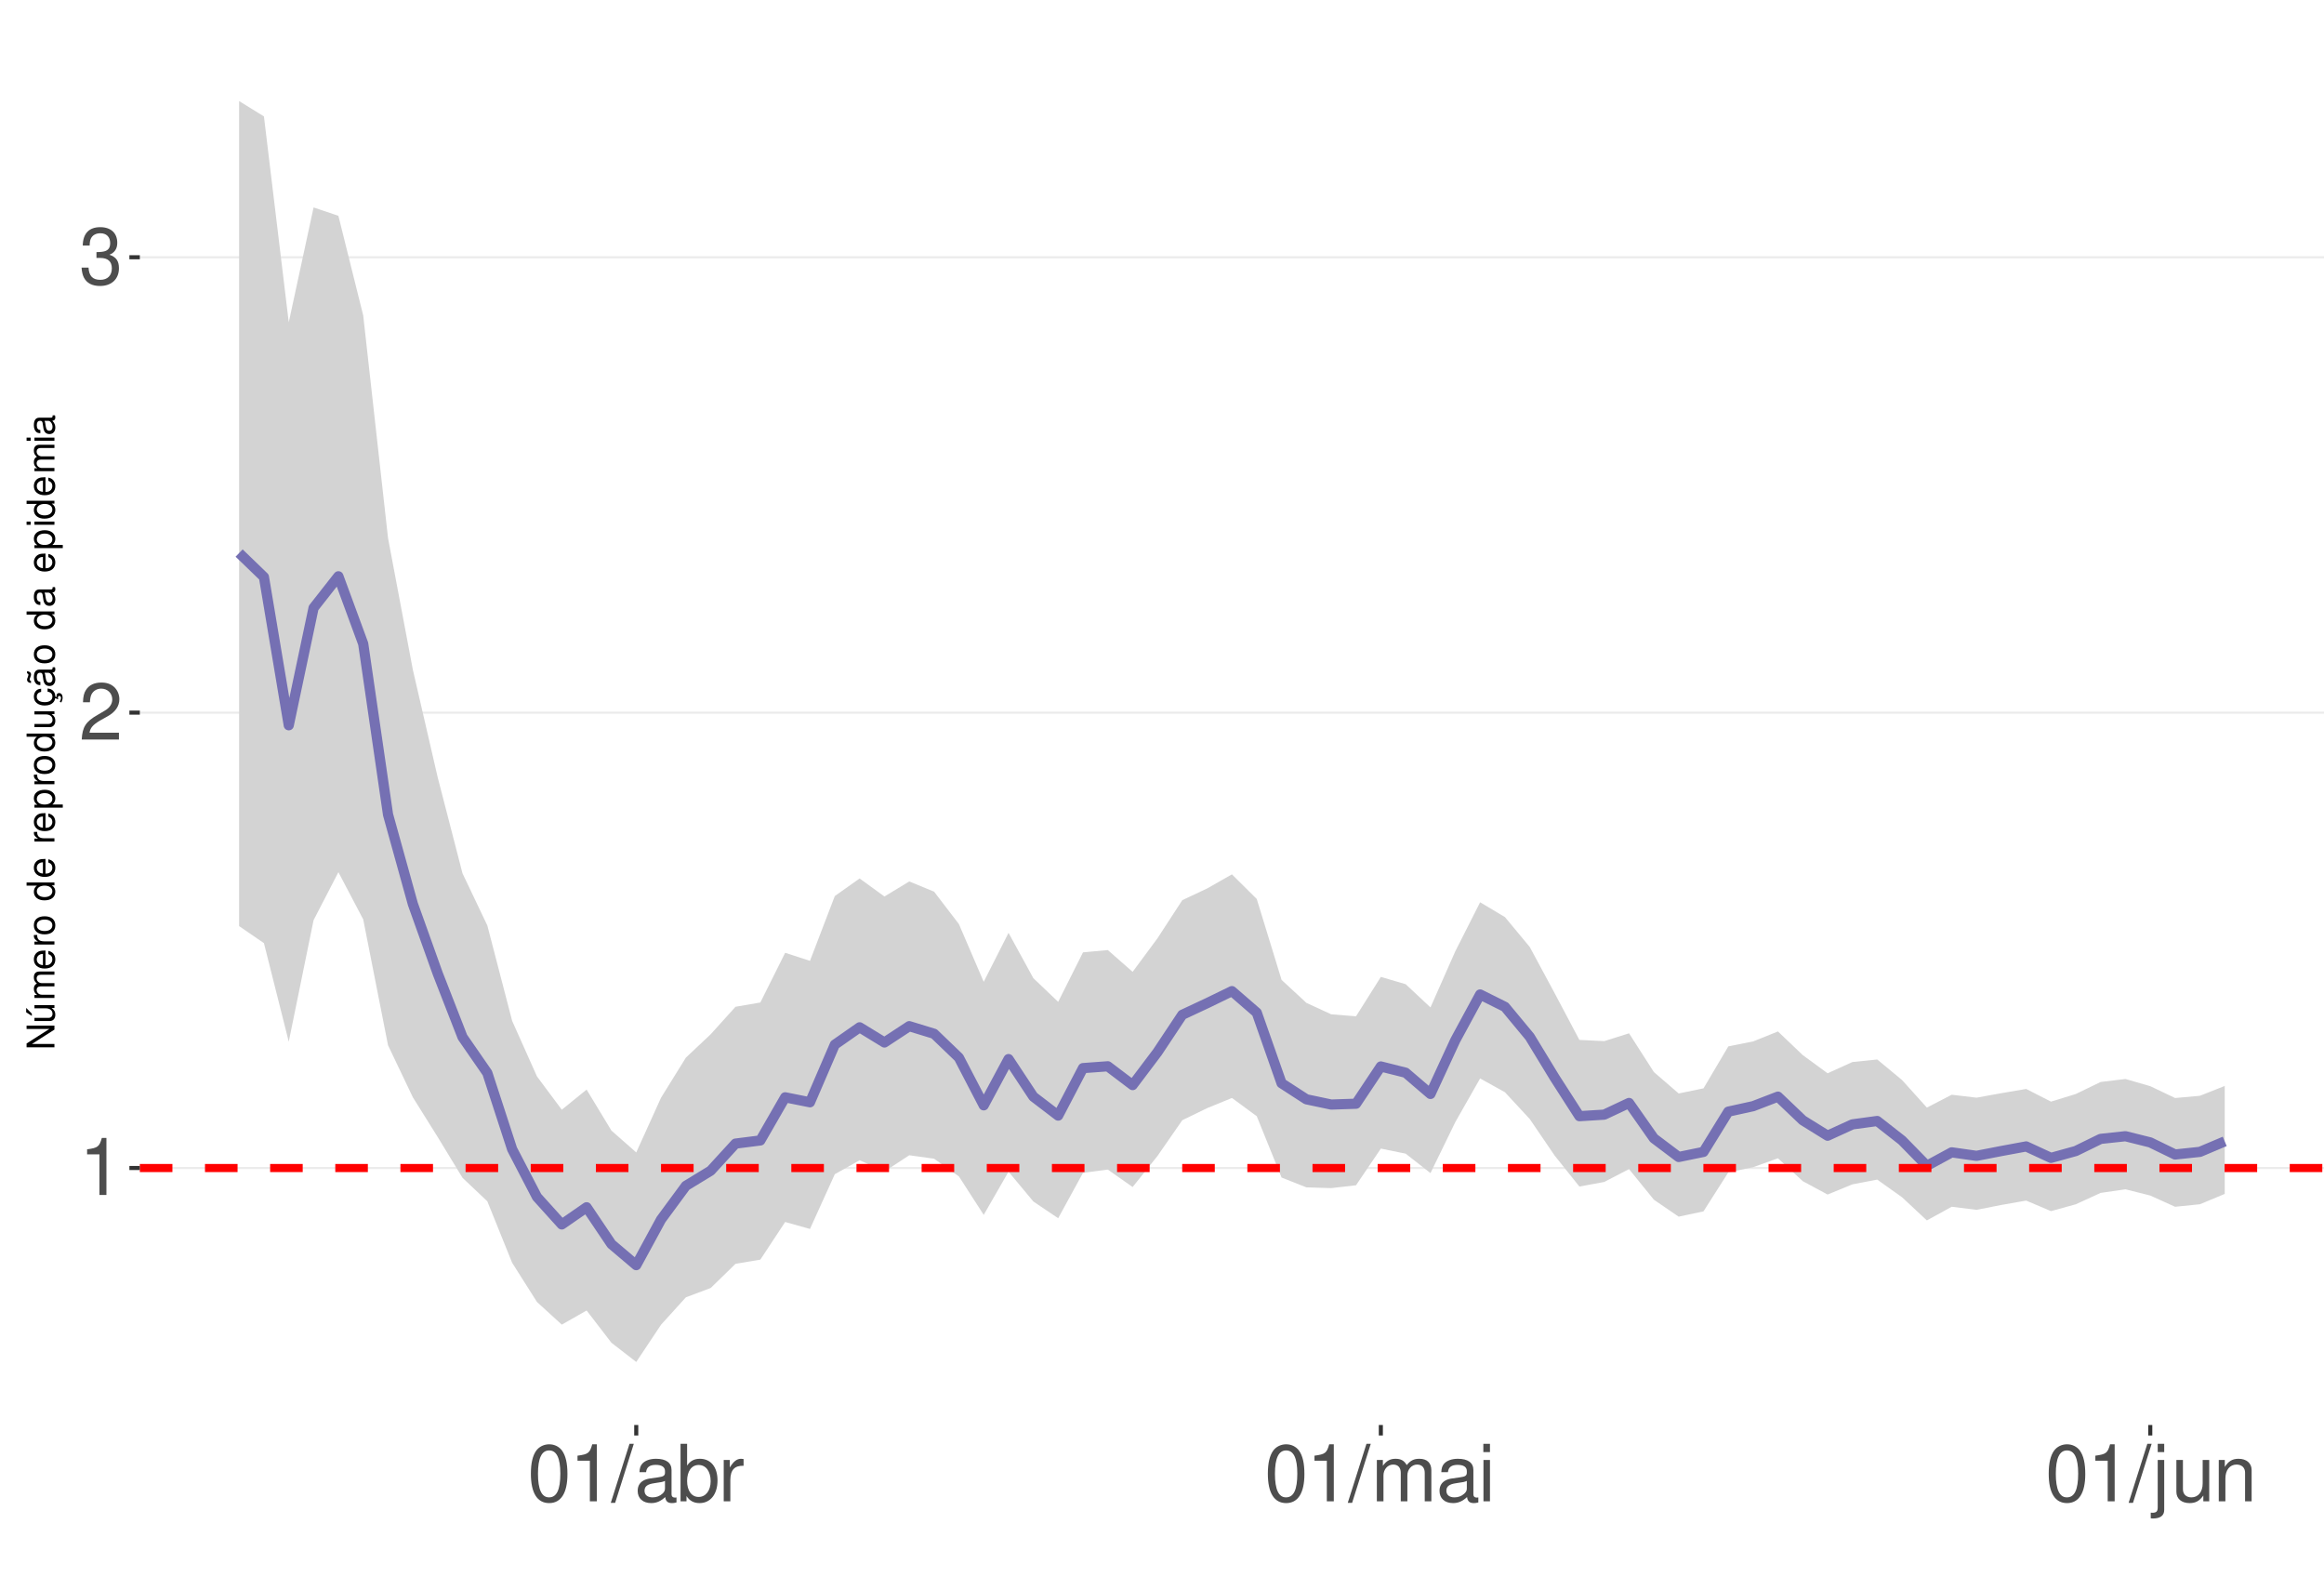
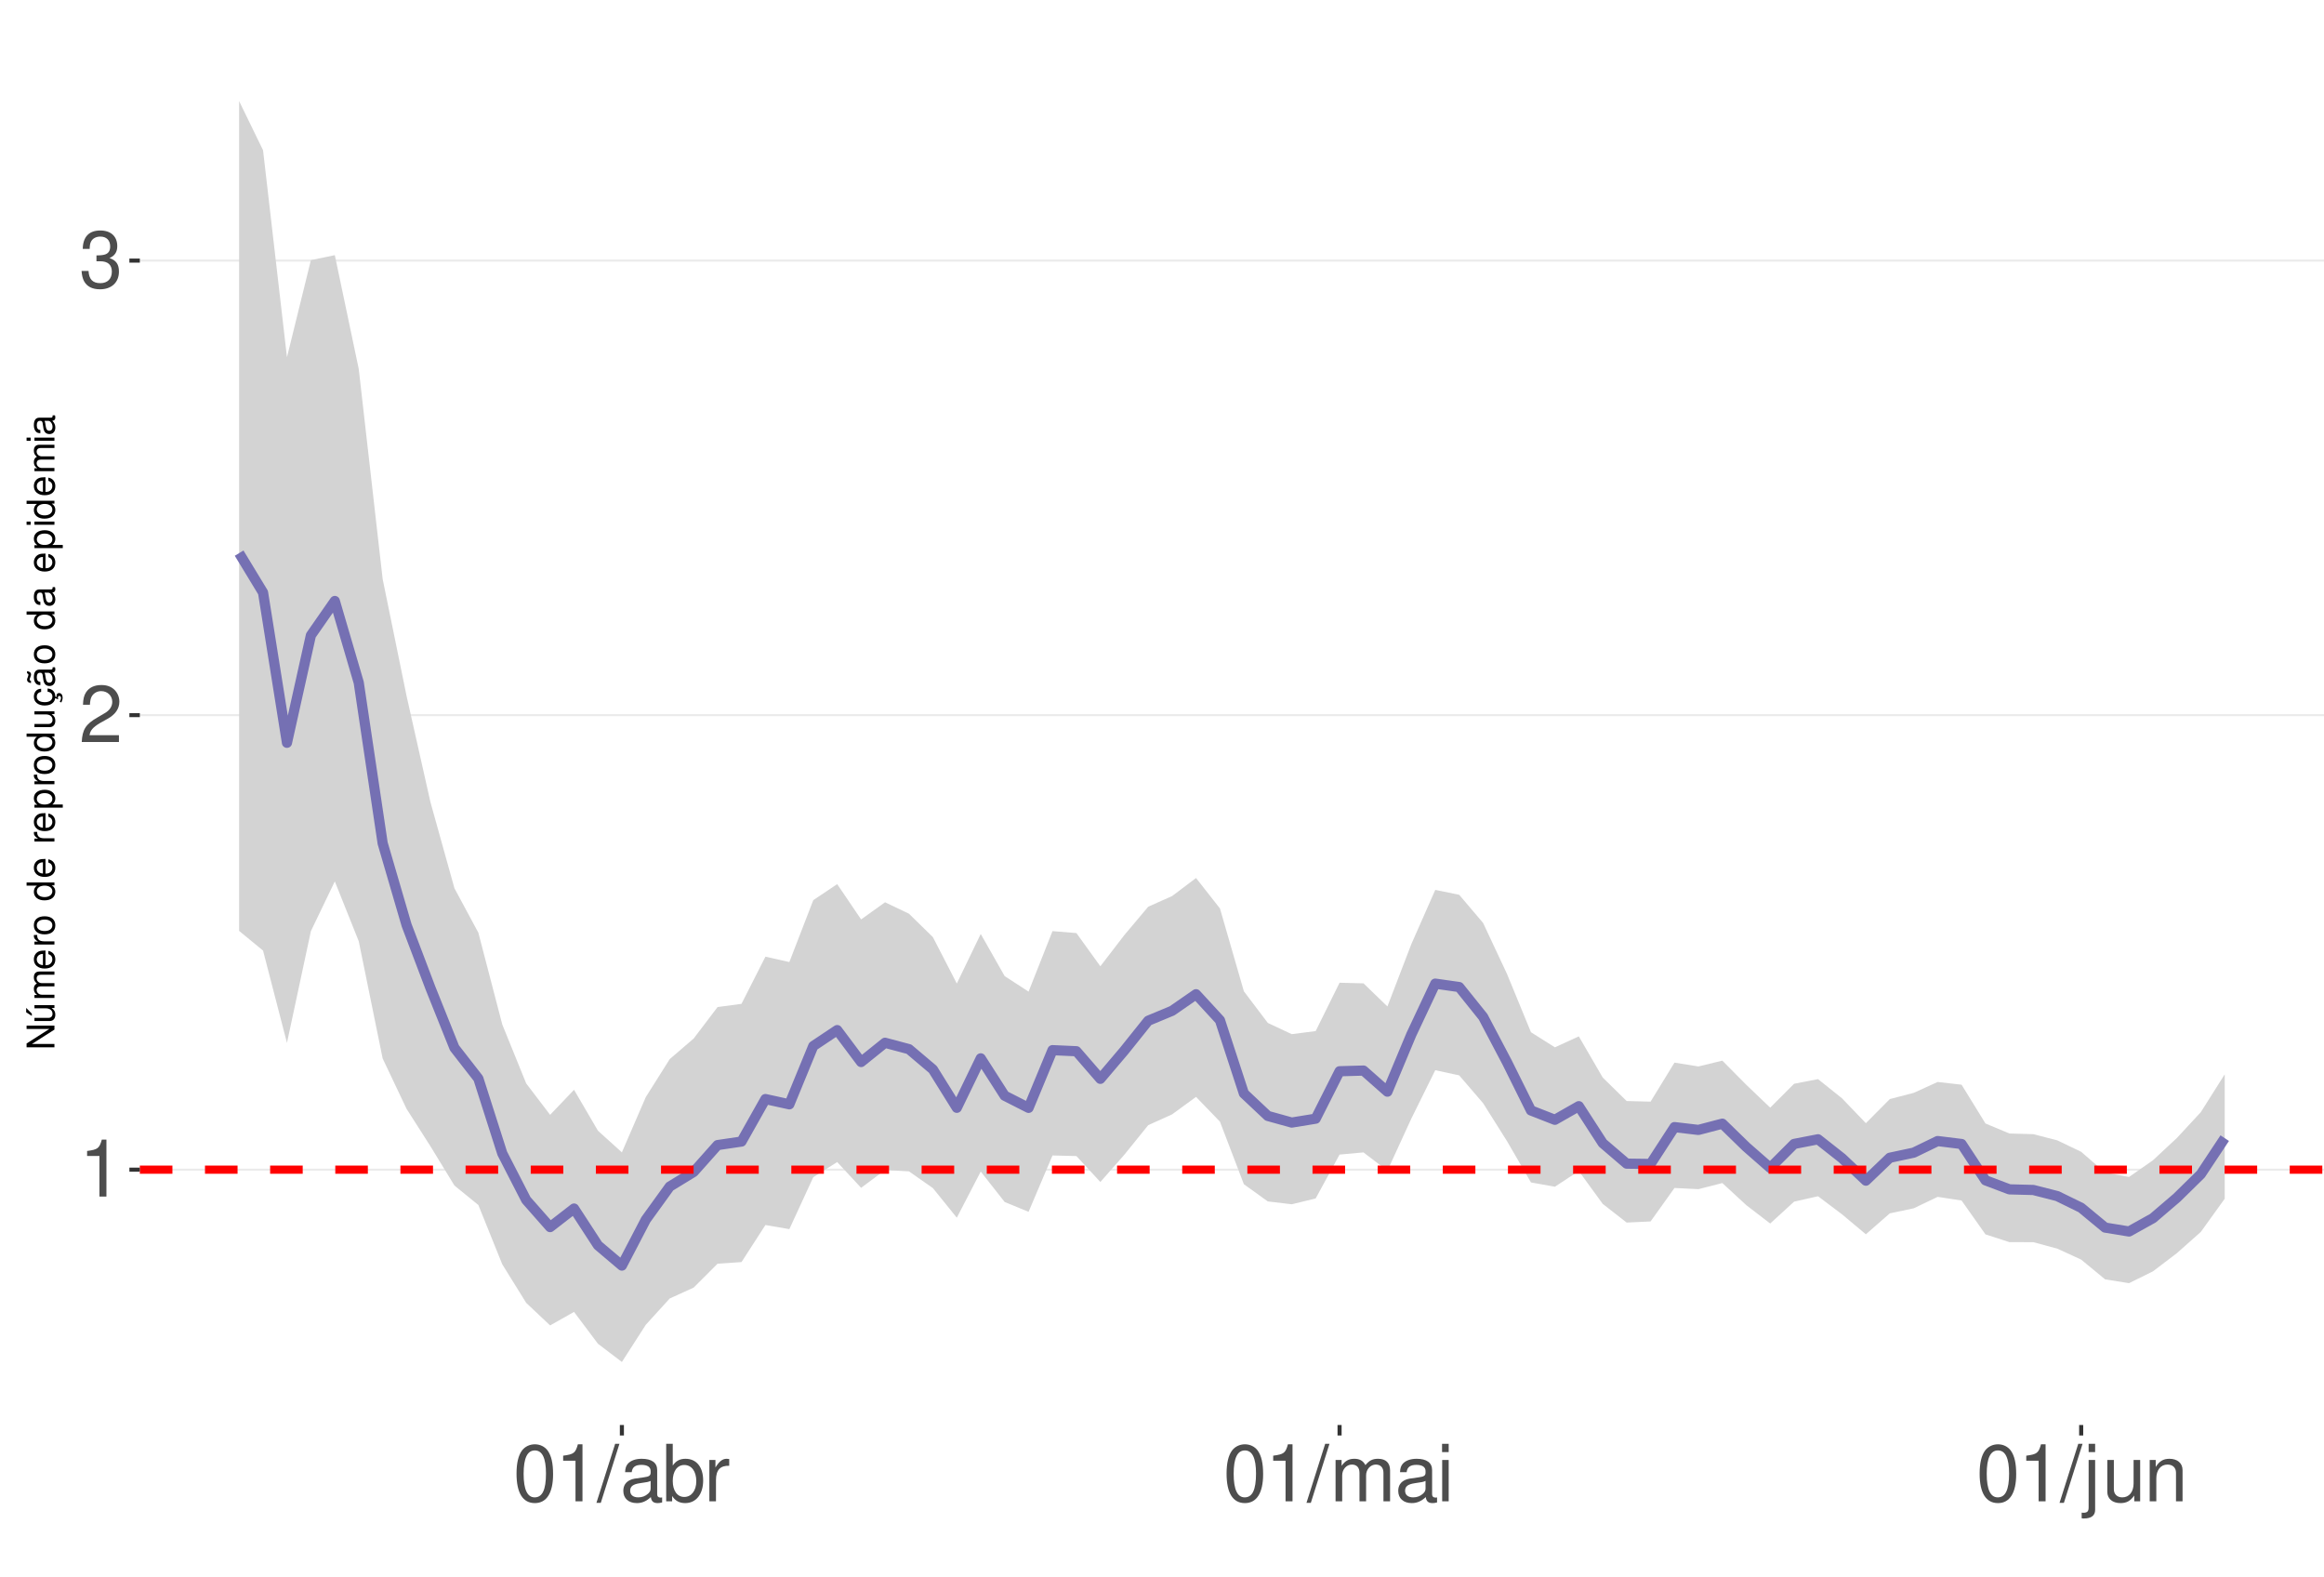
<svg xmlns="http://www.w3.org/2000/svg" xmlns:xlink="http://www.w3.org/1999/xlink" width="609pt" height="413pt" viewBox="0 0 609 413" version="1.1">
  <defs>
    <g>
      <symbol overflow="visible" id="glyph0-0">
        <path style="stroke:none;" d="" />
      </symbol>
      <symbol overflow="visible" id="glyph0-1">
        <path style="stroke:none;" d="M 5.344 -10.641 L 5.344 0 L 7.172 0 L 7.172 -14.938 L 5.969 -14.938 C 5.328 -12.641 4.922 -12.328 2.109 -11.953 L 2.109 -10.641 Z M 5.344 -10.641 " />
      </symbol>
      <symbol overflow="visible" id="glyph0-2">
        <path style="stroke:none;" d="M 10.453 -1.797 L 2.75 -1.797 C 2.938 -3.031 3.594 -3.828 5.391 -4.922 L 7.453 -6.078 C 9.5 -7.203 10.562 -8.734 10.562 -10.578 C 10.562 -11.812 10.062 -12.969 9.188 -13.781 C 8.328 -14.562 7.25 -14.938 5.859 -14.938 C 4 -14.938 2.625 -14.281 1.812 -13 C 1.297 -12.203 1.078 -11.281 1.031 -9.766 L 2.844 -9.766 C 2.906 -10.781 3.031 -11.375 3.281 -11.875 C 3.766 -12.781 4.703 -13.344 5.797 -13.344 C 7.453 -13.344 8.703 -12.141 8.703 -10.531 C 8.703 -9.344 8.016 -8.297 6.719 -7.562 L 4.812 -6.438 C 1.75 -4.688 0.875 -3.281 0.703 -0.016 L 10.453 -0.016 Z M 10.453 -1.797 " />
      </symbol>
      <symbol overflow="visible" id="glyph0-3">
        <path style="stroke:none;" d="M 4.562 -6.875 L 5.562 -6.875 C 7.547 -6.875 8.594 -5.953 8.594 -4.156 C 8.594 -2.266 7.453 -1.141 5.578 -1.141 C 3.578 -1.141 2.609 -2.141 2.484 -4.344 L 0.656 -4.344 C 0.75 -3.141 0.953 -2.359 1.297 -1.688 C 2.062 -0.25 3.484 0.469 5.5 0.469 C 8.516 0.469 10.453 -1.344 10.453 -4.172 C 10.453 -6.078 9.734 -7.109 7.969 -7.719 C 9.344 -8.281 10.016 -9.312 10.016 -10.828 C 10.016 -13.391 8.344 -14.938 5.562 -14.938 C 2.609 -14.938 1.031 -13.281 0.969 -10.125 L 2.781 -10.125 C 2.812 -11.031 2.891 -11.547 3.125 -12 C 3.531 -12.844 4.438 -13.344 5.578 -13.344 C 7.188 -13.344 8.156 -12.375 8.156 -10.766 C 8.156 -9.703 7.781 -9.062 6.984 -8.719 C 6.484 -8.516 5.828 -8.422 4.562 -8.406 Z M 4.562 -6.875 " />
      </symbol>
      <symbol overflow="visible" id="glyph0-4">
        <path style="stroke:none;" d="M 5.688 -14.938 C 4.312 -14.938 3.078 -14.312 2.312 -13.297 C 1.359 -11.984 0.891 -10 0.891 -7.234 C 0.891 -2.188 2.547 0.469 5.688 0.469 C 8.781 0.469 10.469 -2.188 10.469 -7.109 C 10.469 -10 10.016 -11.938 9.047 -13.297 C 8.281 -14.328 7.062 -14.938 5.688 -14.938 Z M 5.688 -13.328 C 7.641 -13.328 8.609 -11.312 8.609 -7.266 C 8.609 -3.016 7.656 -1.031 5.641 -1.031 C 3.719 -1.031 2.75 -3.094 2.75 -7.203 C 2.75 -11.312 3.719 -13.328 5.688 -13.328 Z M 5.688 -13.328 " />
      </symbol>
      <symbol overflow="visible" id="glyph0-5">
        <path style="stroke:none;" d="M 4.734 -15.062 L -0.172 0.406 L 0.969 0.406 L 5.859 -15.062 Z M 4.734 -15.062 " />
      </symbol>
      <symbol overflow="visible" id="glyph0-6">
        <path style="stroke:none;" d="M 11.047 -1.016 C 10.859 -0.969 10.781 -0.969 10.672 -0.969 C 10.078 -0.969 9.75 -1.281 9.75 -1.812 L 9.75 -8.188 C 9.75 -10.094 8.344 -11.141 5.688 -11.141 C 4.094 -11.141 2.828 -10.672 2.094 -9.875 C 1.594 -9.312 1.391 -8.703 1.344 -7.625 L 3.078 -7.625 C 3.219 -8.938 4 -9.547 5.625 -9.547 C 7.188 -9.547 8.031 -8.969 8.031 -7.938 L 8.031 -7.484 C 8.016 -6.734 7.641 -6.469 6.234 -6.281 C 3.797 -5.969 3.422 -5.891 2.766 -5.625 C 1.516 -5.078 0.875 -4.125 0.875 -2.734 C 0.875 -0.766 2.234 0.469 4.422 0.469 C 5.781 0.469 6.875 0 8.094 -1.109 C 8.219 0 8.766 0.469 9.875 0.469 C 10.25 0.469 10.469 0.438 11.047 0.297 Z M 8.031 -3.406 C 8.031 -2.828 7.875 -2.484 7.359 -2 C 6.656 -1.359 5.797 -1.031 4.797 -1.031 C 3.453 -1.031 2.672 -1.672 2.672 -2.766 C 2.672 -3.906 3.406 -4.484 5.266 -4.75 C 7.109 -5 7.453 -5.078 8.031 -5.344 Z M 8.031 -3.406 " />
      </symbol>
      <symbol overflow="visible" id="glyph0-7">
        <path style="stroke:none;" d="M 1.109 -15.062 L 1.109 0 L 2.672 0 L 2.672 -1.391 C 3.484 -0.125 4.578 0.469 6.094 0.469 C 8.938 0.469 10.797 -1.859 10.797 -5.453 C 10.797 -8.969 9.047 -11.141 6.172 -11.141 C 4.688 -11.141 3.641 -10.578 2.828 -9.359 L 2.828 -15.062 Z M 5.844 -9.516 C 7.766 -9.516 9 -7.844 9 -5.266 C 9 -2.812 7.719 -1.141 5.844 -1.141 C 4 -1.141 2.828 -2.781 2.828 -5.328 C 2.828 -7.875 4 -9.516 5.844 -9.516 Z M 5.844 -9.516 " />
      </symbol>
      <symbol overflow="visible" id="glyph0-8">
        <path style="stroke:none;" d="M 1.422 -10.828 L 1.422 0 L 3.156 0 L 3.156 -5.625 C 3.188 -8.219 4.25 -9.375 6.625 -9.312 L 6.625 -11.078 C 6.344 -11.109 6.172 -11.141 5.969 -11.141 C 4.859 -11.141 4 -10.469 3.016 -8.859 L 3.016 -10.828 Z M 1.422 -10.828 " />
      </symbol>
      <symbol overflow="visible" id="glyph0-9">
        <path style="stroke:none;" d="M 1.453 -10.828 L 1.453 0 L 3.188 0 L 3.188 -6.797 C 3.188 -8.359 4.312 -9.625 5.719 -9.625 C 7 -9.625 7.719 -8.844 7.719 -7.453 L 7.719 0 L 9.453 0 L 9.453 -6.797 C 9.453 -8.359 10.594 -9.625 12 -9.625 C 13.266 -9.625 14 -8.812 14 -7.453 L 14 0 L 15.734 0 L 15.734 -8.125 C 15.734 -10.062 14.625 -11.141 12.594 -11.141 C 11.156 -11.141 10.281 -10.703 9.281 -9.484 C 8.641 -10.641 7.766 -11.141 6.359 -11.141 C 4.922 -11.141 3.953 -10.594 3.031 -9.297 L 3.031 -10.828 Z M 1.453 -10.828 " />
      </symbol>
      <symbol overflow="visible" id="glyph0-10">
        <path style="stroke:none;" d="M 3.094 -10.828 L 1.391 -10.828 L 1.391 0 L 3.094 0 Z M 3.094 -15.062 L 1.359 -15.062 L 1.359 -12.891 L 3.094 -12.891 Z M 3.094 -15.062 " />
      </symbol>
      <symbol overflow="visible" id="glyph0-11">
        <path style="stroke:none;" d="M 1.453 -10.828 L 1.453 1.562 C 1.453 2.641 1.109 3 0.047 3 C -0.078 3 -0.141 3 -0.375 2.969 L -0.375 4.438 C -0.172 4.484 -0.062 4.5 0.203 4.5 C 2.141 4.5 3.156 3.734 3.156 2.25 L 3.156 -10.828 Z M 3.156 -15.062 L 1.453 -15.062 L 1.453 -12.891 L 3.156 -12.891 Z M 3.156 -15.062 " />
      </symbol>
      <symbol overflow="visible" id="glyph0-12">
        <path style="stroke:none;" d="M 9.953 0 L 9.953 -10.828 L 8.234 -10.828 L 8.234 -4.688 C 8.234 -2.484 7.078 -1.031 5.281 -1.031 C 3.922 -1.031 3.062 -1.859 3.062 -3.156 L 3.062 -10.828 L 1.344 -10.828 L 1.344 -2.484 C 1.344 -0.688 2.688 0.469 4.797 0.469 C 6.375 0.469 7.391 -0.078 8.406 -1.516 L 8.406 0 Z M 9.953 0 " />
      </symbol>
      <symbol overflow="visible" id="glyph0-13">
        <path style="stroke:none;" d="M 1.453 -10.828 L 1.453 0 L 3.188 0 L 3.188 -5.969 C 3.188 -8.188 4.344 -9.625 6.109 -9.625 C 7.484 -9.625 8.344 -8.797 8.344 -7.5 L 8.344 0 L 10.062 0 L 10.062 -8.188 C 10.062 -9.984 8.719 -11.141 6.625 -11.141 C 5.016 -11.141 3.984 -10.516 3.031 -9 L 3.031 -10.828 Z M 1.453 -10.828 " />
      </symbol>
      <symbol overflow="visible" id="glyph1-0">
        <path style="stroke:none;" d="" />
      </symbol>
      <symbol overflow="visible" id="glyph1-1">
        <path style="stroke:none;" d="M -7.297 -6.453 L -7.297 -5.578 L -1.328 -5.578 L -7.297 -1.766 L -7.297 -0.766 L 0 -0.766 L 0 -1.641 L -5.906 -1.641 L 0 -5.406 L 0 -6.453 Z M -7.297 -6.453 " />
      </symbol>
      <symbol overflow="visible" id="glyph1-2">
        <path style="stroke:none;" d="M 0 -4.812 L -5.234 -4.812 L -5.234 -3.984 L -2.266 -3.984 C -1.203 -3.984 -0.5 -3.438 -0.5 -2.562 C -0.5 -1.906 -0.906 -1.484 -1.531 -1.484 L -5.234 -1.484 L -5.234 -0.656 L -1.203 -0.656 C -0.328 -0.656 0.234 -1.297 0.234 -2.312 C 0.234 -3.094 -0.047 -3.578 -0.734 -4.062 L 0 -4.062 Z M -7.406 -2.953 L -5.922 -2 L -5.922 -2.594 L -7.406 -4.094 Z M -7.406 -2.953 " />
      </symbol>
      <symbol overflow="visible" id="glyph1-3">
        <path style="stroke:none;" d="M -5.234 -0.703 L 0 -0.703 L 0 -1.547 L -3.297 -1.547 C -4.047 -1.547 -4.656 -2.094 -4.656 -2.766 C -4.656 -3.391 -4.281 -3.734 -3.609 -3.734 L 0 -3.734 L 0 -4.578 L -3.297 -4.578 C -4.047 -4.578 -4.656 -5.125 -4.656 -5.812 C -4.656 -6.422 -4.266 -6.781 -3.609 -6.781 L 0 -6.781 L 0 -7.625 L -3.938 -7.625 C -4.875 -7.625 -5.391 -7.078 -5.391 -6.094 C -5.391 -5.406 -5.188 -4.984 -4.594 -4.484 C -5.156 -4.188 -5.391 -3.766 -5.391 -3.078 C -5.391 -2.375 -5.125 -1.906 -4.5 -1.469 L -5.234 -1.469 Z M -5.234 -0.703 " />
      </symbol>
      <symbol overflow="visible" id="glyph1-4">
        <path style="stroke:none;" d="M -2.344 -5.125 C -3.141 -5.125 -3.625 -5.062 -4.016 -4.922 C -4.875 -4.578 -5.391 -3.781 -5.391 -2.797 C -5.391 -1.344 -4.281 -0.406 -2.547 -0.406 C -0.812 -0.406 0.234 -1.297 0.234 -2.781 C 0.234 -3.984 -0.453 -4.812 -1.594 -5.016 L -1.594 -4.188 C -0.906 -3.953 -0.547 -3.484 -0.547 -2.812 C -0.547 -2.281 -0.781 -1.828 -1.219 -1.547 C -1.516 -1.344 -1.812 -1.281 -2.344 -1.266 Z M -3.016 -1.297 C -3.984 -1.359 -4.625 -1.953 -4.625 -2.797 C -4.625 -3.641 -3.953 -4.234 -3.016 -4.234 Z M -3.016 -1.297 " />
      </symbol>
      <symbol overflow="visible" id="glyph1-5">
        <path style="stroke:none;" d="M -5.234 -0.688 L 0 -0.688 L 0 -1.531 L -2.719 -1.531 C -3.984 -1.547 -4.547 -2.062 -4.516 -3.203 L -5.359 -3.203 C -5.375 -3.062 -5.391 -2.984 -5.391 -2.891 C -5.391 -2.344 -5.062 -1.938 -4.297 -1.453 L -5.234 -1.453 Z M -5.234 -0.688 " />
      </symbol>
      <symbol overflow="visible" id="glyph1-6">
        <path style="stroke:none;" d="M -5.391 -2.719 C -5.391 -1.234 -4.344 -0.359 -2.578 -0.359 C -0.812 -0.359 0.234 -1.234 0.234 -2.734 C 0.234 -4.203 -0.812 -5.094 -2.547 -5.094 C -4.359 -5.094 -5.391 -4.234 -5.391 -2.719 Z M -4.625 -2.734 C -4.625 -3.672 -3.844 -4.234 -2.547 -4.234 C -1.312 -4.234 -0.547 -3.656 -0.547 -2.734 C -0.547 -1.797 -1.312 -1.234 -2.578 -1.234 C -3.844 -1.234 -4.625 -1.797 -4.625 -2.734 Z M -4.625 -2.734 " />
      </symbol>
      <symbol overflow="visible" id="glyph1-7">
        <path style="stroke:none;" d="" />
      </symbol>
      <symbol overflow="visible" id="glyph1-8">
        <path style="stroke:none;" d="M -7.297 -4.953 L -7.297 -4.125 L -4.578 -4.125 C -5.109 -3.766 -5.391 -3.203 -5.391 -2.516 C -5.391 -1.156 -4.297 -0.266 -2.625 -0.266 C -0.859 -0.266 0.234 -1.125 0.234 -2.547 C 0.234 -3.266 -0.047 -3.766 -0.688 -4.203 L 0 -4.203 L 0 -4.953 Z M -4.609 -2.656 C -4.609 -3.547 -3.812 -4.125 -2.562 -4.125 C -1.344 -4.125 -0.547 -3.547 -0.547 -2.656 C -0.547 -1.734 -1.359 -1.125 -2.578 -1.125 C -3.797 -1.125 -4.609 -1.734 -4.609 -2.656 Z M -4.609 -2.656 " />
      </symbol>
      <symbol overflow="visible" id="glyph1-9">
        <path style="stroke:none;" d="M 2.188 -0.547 L 2.188 -1.375 L -0.547 -1.375 C -0.016 -1.812 0.234 -2.312 0.234 -2.984 C 0.234 -4.344 -0.859 -5.234 -2.531 -5.234 C -4.297 -5.234 -5.391 -4.375 -5.391 -2.984 C -5.391 -2.266 -5.062 -1.703 -4.453 -1.312 L -5.234 -1.312 L -5.234 -0.547 Z M -4.609 -2.844 C -4.609 -3.766 -3.797 -4.359 -2.547 -4.359 C -1.359 -4.359 -0.547 -3.75 -0.547 -2.844 C -0.547 -1.953 -1.344 -1.375 -2.578 -1.375 C -3.812 -1.375 -4.609 -1.953 -4.609 -2.844 Z M -4.609 -2.844 " />
      </symbol>
      <symbol overflow="visible" id="glyph1-10">
        <path style="stroke:none;" d="M 0 -4.812 L -5.234 -4.812 L -5.234 -3.984 L -2.266 -3.984 C -1.203 -3.984 -0.5 -3.438 -0.5 -2.562 C -0.5 -1.906 -0.906 -1.484 -1.531 -1.484 L -5.234 -1.484 L -5.234 -0.656 L -1.203 -0.656 C -0.328 -0.656 0.234 -1.297 0.234 -2.312 C 0.234 -3.094 -0.047 -3.578 -0.734 -4.062 L 0 -4.062 Z M 0 -4.812 " />
      </symbol>
      <symbol overflow="visible" id="glyph1-11">
        <path style="stroke:none;" d="M 0.234 -2.641 C 0.234 -3.875 -0.547 -4.703 -1.797 -4.766 L -1.797 -3.938 C -0.953 -3.797 -0.531 -3.359 -0.531 -2.656 C -0.531 -1.734 -1.281 -1.188 -2.516 -1.188 C -3.844 -1.188 -4.625 -1.719 -4.625 -2.625 C -4.625 -3.328 -4.203 -3.766 -3.484 -3.875 L -3.484 -4.703 C -3.984 -4.672 -4.312 -4.562 -4.609 -4.359 C -5.094 -4 -5.391 -3.375 -5.391 -2.641 C -5.391 -1.219 -4.266 -0.312 -2.531 -0.312 C -1.469 -0.312 -0.625 -0.672 -0.156 -1.312 C 0.047 -1.594 0.125 -1.812 0.203 -2.25 L 0.922 -1.938 L 0.984 -2.062 C 0.938 -2.188 0.906 -2.25 0.906 -2.375 C 0.906 -2.656 1.047 -2.828 1.281 -2.828 C 1.547 -2.828 1.734 -2.594 1.734 -2.297 C 1.734 -2.031 1.672 -1.844 1.438 -1.406 L 1.406 -1.312 L 1.812 -1.094 C 2.078 -1.75 2.141 -1.953 2.141 -2.344 C 2.141 -3.109 1.781 -3.578 1.203 -3.578 C 0.781 -3.578 0.547 -3.297 0.547 -2.797 C 0.547 -2.703 0.547 -2.641 0.562 -2.516 Z M 0.234 -2.641 " />
      </symbol>
      <symbol overflow="visible" id="glyph1-12">
        <path style="stroke:none;" d="M -0.484 -5.344 C -0.469 -5.266 -0.469 -5.219 -0.469 -5.172 C -0.469 -4.875 -0.625 -4.719 -0.875 -4.719 L -3.953 -4.719 C -4.891 -4.719 -5.391 -4.047 -5.391 -2.75 C -5.391 -1.984 -5.172 -1.375 -4.781 -1.016 C -4.516 -0.766 -4.203 -0.672 -3.688 -0.656 L -3.688 -1.484 C -4.328 -1.562 -4.625 -1.938 -4.625 -2.719 C -4.625 -3.484 -4.344 -3.891 -3.844 -3.891 L -3.625 -3.891 C -3.266 -3.875 -3.125 -3.703 -3.047 -3.016 C -2.891 -1.844 -2.844 -1.656 -2.719 -1.344 C -2.453 -0.734 -2 -0.422 -1.312 -0.422 C -0.375 -0.422 0.234 -1.078 0.234 -2.141 C 0.234 -2.797 0 -3.328 -0.547 -3.922 C 0 -3.984 0.234 -4.234 0.234 -4.781 C 0.234 -4.953 0.203 -5.062 0.141 -5.344 Z M -1.656 -3.891 C -1.375 -3.891 -1.203 -3.812 -0.969 -3.562 C -0.656 -3.219 -0.5 -2.812 -0.5 -2.312 C -0.5 -1.672 -0.812 -1.297 -1.344 -1.297 C -1.891 -1.297 -2.172 -1.656 -2.297 -2.547 C -2.422 -3.438 -2.453 -3.609 -2.594 -3.891 Z M -7.172 -3.75 C -6.922 -3.672 -6.812 -3.547 -6.812 -3.375 C -6.812 -3.25 -6.875 -2.984 -6.984 -2.734 C -7.156 -2.312 -7.172 -2.25 -7.172 -2.047 C -7.172 -1.594 -6.797 -1.297 -6.141 -1.188 L -6.141 -1.766 C -6.375 -1.812 -6.5 -1.938 -6.5 -2.094 C -6.5 -2.203 -6.469 -2.344 -6.375 -2.578 C -6.156 -3.156 -6.125 -3.234 -6.125 -3.438 C -6.125 -3.922 -6.484 -4.219 -7.172 -4.312 Z M -7.172 -3.75 " />
      </symbol>
      <symbol overflow="visible" id="glyph1-13">
        <path style="stroke:none;" d="M -0.484 -5.344 C -0.469 -5.266 -0.469 -5.219 -0.469 -5.172 C -0.469 -4.875 -0.625 -4.719 -0.875 -4.719 L -3.953 -4.719 C -4.891 -4.719 -5.391 -4.047 -5.391 -2.75 C -5.391 -1.984 -5.172 -1.375 -4.781 -1.016 C -4.516 -0.766 -4.203 -0.672 -3.688 -0.656 L -3.688 -1.484 C -4.328 -1.562 -4.625 -1.938 -4.625 -2.719 C -4.625 -3.484 -4.344 -3.891 -3.844 -3.891 L -3.625 -3.891 C -3.266 -3.875 -3.125 -3.703 -3.047 -3.016 C -2.891 -1.844 -2.844 -1.656 -2.719 -1.344 C -2.453 -0.734 -2 -0.422 -1.312 -0.422 C -0.375 -0.422 0.234 -1.078 0.234 -2.141 C 0.234 -2.797 0 -3.328 -0.547 -3.922 C 0 -3.984 0.234 -4.234 0.234 -4.781 C 0.234 -4.953 0.203 -5.062 0.141 -5.344 Z M -1.656 -3.891 C -1.375 -3.891 -1.203 -3.812 -0.969 -3.562 C -0.656 -3.219 -0.5 -2.812 -0.5 -2.312 C -0.5 -1.672 -0.812 -1.297 -1.344 -1.297 C -1.891 -1.297 -2.172 -1.656 -2.297 -2.547 C -2.422 -3.438 -2.453 -3.609 -2.594 -3.891 Z M -1.656 -3.891 " />
      </symbol>
      <symbol overflow="visible" id="glyph1-14">
        <path style="stroke:none;" d="M -5.234 -1.5 L -5.234 -0.672 L 0 -0.672 L 0 -1.5 Z M -7.297 -1.5 L -7.297 -0.656 L -6.234 -0.656 L -6.234 -1.5 Z M -7.297 -1.5 " />
      </symbol>
    </g>
    <clipPath id="clip1">
      <path d="M 36.645 9.961 L 609 9.961 L 609 373.328 L 36.645 373.328 Z M 36.645 9.961 " />
    </clipPath>
    <clipPath id="clip2">
-       <path d="M 36.645 305 L 609 305 L 609 307 L 36.645 307 Z M 36.645 305 " />
+       <path d="M 36.645 306 L 609 306 L 609 307 L 36.645 307 Z M 36.645 306 " />
    </clipPath>
    <clipPath id="clip3">
-       <path d="M 36.645 186 L 609 186 L 609 187 L 36.645 187 Z M 36.645 186 " />
+       <path d="M 36.645 187 L 609 187 L 609 188 L 36.645 188 Z M 36.645 187 " />
    </clipPath>
    <clipPath id="clip4">
-       <path d="M 36.645 67 L 609 67 L 609 68 L 36.645 68 Z M 36.645 67 " />
+       <path d="M 36.645 68 L 609 68 L 609 69 L 36.645 69 Z M 36.645 68 " />
    </clipPath>
    <clipPath id="clip5">
-       <path d="M 36.645 304 L 609 304 L 609 308 L 36.645 308 Z M 36.645 304 " />
+       <path d="M 36.645 305 L 609 305 L 609 308 L 36.645 308 Z M 36.645 305 " />
    </clipPath>
  </defs>
  <g id="surface177">
    <rect x="0" y="0" width="609" height="413" style="fill:rgb(100%,100%,100%);fill-opacity:1;stroke:none;" />
    <rect x="0" y="0" width="609" height="413" style="fill:rgb(100%,100%,100%);fill-opacity:1;stroke:none;" />
    <path style="fill:none;stroke-width:1.067;stroke-linecap:round;stroke-linejoin:round;stroke:rgb(100%,100%,100%);stroke-opacity:1;stroke-miterlimit:10;" d="M 0 413 L 609 413 L 609 0 L 0 0 Z M 0 413 " />
    <g clip-path="url(#clip1)" clip-rule="nonzero">
      <path style=" stroke:none;fill-rule:nonzero;fill:rgb(100%,100%,100%);fill-opacity:1;" d="M 36.645 373.328 L 609 373.328 L 609 9.961 L 36.645 9.961 Z M 36.645 373.328 " />
    </g>
    <g clip-path="url(#clip2)" clip-rule="nonzero">
-       <path style="fill:none;stroke-width:0.533;stroke-linecap:butt;stroke-linejoin:round;stroke:rgb(92.157%,92.157%,92.157%);stroke-opacity:1;stroke-miterlimit:10;" d="M 36.645 306 L 609 306 " />
+       <path style="fill:none;stroke-width:0.533;stroke-linecap:butt;stroke-linejoin:round;stroke:rgb(92.157%,92.157%,92.157%);stroke-opacity:1;stroke-miterlimit:10;" d="M 36.645 306.434 L 609 306.434 " />
    </g>
    <g clip-path="url(#clip3)" clip-rule="nonzero">
-       <path style="fill:none;stroke-width:0.533;stroke-linecap:butt;stroke-linejoin:round;stroke:rgb(92.157%,92.157%,92.157%);stroke-opacity:1;stroke-miterlimit:10;" d="M 36.645 186.699 L 609 186.699 " />
+       <path style="fill:none;stroke-width:0.533;stroke-linecap:butt;stroke-linejoin:round;stroke:rgb(92.157%,92.157%,92.157%);stroke-opacity:1;stroke-miterlimit:10;" d="M 36.645 187.352 L 609 187.352 " />
    </g>
    <g clip-path="url(#clip4)" clip-rule="nonzero">
-       <path style="fill:none;stroke-width:0.533;stroke-linecap:butt;stroke-linejoin:round;stroke:rgb(92.157%,92.157%,92.157%);stroke-opacity:1;stroke-miterlimit:10;" d="M 36.645 67.398 L 609 67.398 " />
-     </g>
-     <path style=" stroke:none;fill-rule:nonzero;fill:rgb(82.745%,82.745%,82.745%);fill-opacity:1;" d="M 62.66 26.48 L 69.164 30.496 L 75.668 84.445 L 82.172 54.344 L 88.676 56.539 L 95.18 82.637 L 101.684 140.977 L 108.188 175.469 L 114.695 203.633 L 121.199 228.805 L 127.703 242.453 L 134.207 267.449 L 140.711 282 L 147.215 290.727 L 153.719 285.457 L 160.223 296.195 L 166.727 301.918 L 173.23 287.566 L 179.734 277.082 L 186.238 270.957 L 192.742 263.754 L 199.246 262.637 L 205.75 249.613 L 212.254 251.73 L 218.758 234.75 L 225.262 230.141 L 231.766 234.867 L 238.27 230.922 L 244.773 233.598 L 251.277 242.09 L 257.781 257.215 L 264.285 244.391 L 270.789 256.266 L 277.293 262.469 L 283.797 249.5 L 290.301 248.898 L 296.805 254.605 L 303.309 245.824 L 309.816 235.828 L 316.32 232.766 L 322.824 229.07 L 329.328 235.512 L 335.832 256.711 L 342.336 262.73 L 348.84 265.73 L 355.344 266.254 L 361.848 255.93 L 368.352 257.844 L 374.855 263.926 L 381.359 249.223 L 387.863 236.379 L 394.367 240.258 L 400.871 248.094 L 407.375 260.168 L 413.879 272.441 L 420.383 272.758 L 426.887 270.711 L 433.391 280.852 L 439.895 286.469 L 446.398 285.129 L 452.902 274.137 L 459.406 272.836 L 465.91 270.223 L 472.414 276.422 L 478.918 281.18 L 485.422 278.234 L 491.926 277.566 L 498.43 282.953 L 504.934 290.168 L 511.441 286.801 L 517.945 287.57 L 524.449 286.395 L 530.953 285.281 L 537.457 288.605 L 543.961 286.609 L 550.465 283.461 L 556.969 282.676 L 563.473 284.559 L 569.977 287.66 L 576.48 287.078 L 582.984 284.5 L 582.984 312.789 L 576.48 315.492 L 569.977 316.156 L 563.473 313.211 L 556.969 311.574 L 550.465 312.52 L 543.961 315.5 L 537.457 317.293 L 530.953 314.531 L 524.449 315.676 L 517.945 316.957 L 511.441 316.148 L 504.934 319.73 L 498.43 313.664 L 491.926 309.035 L 485.422 310.277 L 478.918 312.949 L 472.414 309.441 L 465.91 303.449 L 459.406 305.785 L 452.902 307.141 L 446.398 317.352 L 439.895 318.746 L 433.391 314.297 L 426.887 306.281 L 420.383 309.652 L 413.879 310.855 L 407.375 302.715 L 400.871 293.168 L 394.367 286.145 L 387.863 282.531 L 381.359 293.973 L 374.855 307.332 L 368.352 302.234 L 361.848 300.91 L 355.344 310.516 L 348.84 311.266 L 342.336 311.066 L 335.832 308.492 L 329.328 292.422 L 322.824 287.648 L 316.32 290.316 L 309.816 293.473 L 303.309 302.855 L 296.805 310.98 L 290.301 306.406 L 283.797 307.266 L 277.293 319.152 L 270.789 314.77 L 264.285 306.961 L 257.781 318.273 L 251.277 308.191 L 244.773 303.562 L 238.27 302.656 L 231.766 306.918 L 225.262 303.961 L 218.758 307.621 L 212.254 321.965 L 205.75 320.137 L 199.246 330 L 192.742 331.098 L 186.238 337.43 L 179.734 339.875 L 173.23 347.051 L 166.727 356.812 L 160.223 351.777 L 153.719 343.324 L 147.215 347.031 L 140.711 341.094 L 134.207 330.824 L 127.703 314.719 L 121.199 308.559 L 114.695 297.875 L 108.188 287.477 L 101.684 273.844 L 95.18 240.859 L 88.676 228.492 L 82.172 241.066 L 75.668 272.898 L 69.164 247.086 L 62.66 242.621 Z M 62.66 26.48 " />
-     <path style="fill:none;stroke-width:2.667;stroke-linecap:butt;stroke-linejoin:round;stroke:rgb(45.882%,43.922%,70.196%);stroke-opacity:1;stroke-miterlimit:10;" d="M 62.66 144.887 L 69.164 151.168 L 75.668 190.008 L 82.172 159.258 L 88.676 150.977 L 95.18 168.668 L 101.684 213.41 L 108.188 236.828 L 114.695 255.02 L 121.199 271.699 L 127.703 281.098 L 134.207 301.066 L 140.711 313.578 L 147.215 320.781 L 153.719 316.281 L 160.223 325.941 L 166.727 331.445 L 173.23 319.488 L 179.734 310.664 L 186.238 306.699 L 192.742 299.602 L 199.246 298.777 L 205.75 287.477 L 212.254 288.777 L 218.758 273.68 L 225.262 269.133 L 231.766 273.113 L 238.27 268.836 L 244.773 270.828 L 251.277 277.074 L 257.781 289.578 L 264.285 277.461 L 270.789 287.301 L 277.293 292.266 L 283.797 279.824 L 290.301 279.348 L 296.805 284.273 L 303.309 275.652 L 309.816 265.859 L 316.32 262.816 L 322.824 259.656 L 329.328 265.289 L 335.832 283.785 L 342.336 288 L 348.84 289.371 L 355.344 289.156 L 361.848 279.395 L 368.352 281.031 L 374.855 286.598 L 381.359 272.531 L 387.863 260.535 L 394.367 263.777 L 400.871 271.617 L 407.375 282.297 L 413.879 292.418 L 420.383 292.016 L 426.887 288.957 L 433.391 298.219 L 439.895 303.113 L 446.398 301.777 L 452.902 291.227 L 459.406 289.797 L 465.91 287.297 L 472.414 293.5 L 478.918 297.535 L 485.422 294.566 L 491.926 293.68 L 498.43 298.773 L 504.934 305.418 L 511.441 301.891 L 517.945 302.812 L 524.449 301.547 L 530.953 300.344 L 537.457 303.348 L 543.961 301.547 L 550.465 298.367 L 556.969 297.668 L 563.473 299.293 L 569.977 302.457 L 576.48 301.77 L 582.984 299.023 " />
+       <path style="fill:none;stroke-width:0.533;stroke-linecap:butt;stroke-linejoin:round;stroke:rgb(92.157%,92.157%,92.157%);stroke-opacity:1;stroke-miterlimit:10;" d="M 36.645 68.27 L 609 68.27 " />
+     </g>
+     <path style=" stroke:none;fill-rule:nonzero;fill:rgb(82.745%,82.745%,82.745%);fill-opacity:1;" d="M 62.66 26.48 L 68.93 39.359 L 75.199 93.59 L 81.469 68.152 L 87.738 66.844 L 94.008 96.66 L 100.273 151.688 L 106.543 182.348 L 112.812 210.199 L 119.082 232.703 L 125.352 244.355 L 131.621 268.398 L 137.887 283.836 L 144.156 292.066 L 150.426 285.504 L 156.695 296.234 L 162.965 301.898 L 169.234 287.406 L 175.504 277.465 L 181.77 272.078 L 188.039 263.828 L 194.309 262.984 L 200.578 250.633 L 206.848 252.043 L 213.117 235.828 L 219.387 231.625 L 225.652 240.875 L 231.922 236.379 L 238.191 239.375 L 244.461 245.508 L 250.73 257.664 L 257 244.676 L 263.266 255.719 L 269.535 259.785 L 275.805 243.938 L 282.074 244.449 L 288.344 253.148 L 294.613 244.996 L 300.883 237.547 L 307.148 234.75 L 313.418 230.023 L 319.688 238 L 325.957 259.703 L 332.227 267.988 L 338.496 270.93 L 344.766 270.125 L 351.031 257.457 L 357.301 257.617 L 363.57 263.672 L 369.84 247.34 L 376.109 233.137 L 382.379 234.418 L 388.648 241.797 L 394.914 255.172 L 401.184 270.422 L 407.453 274.379 L 413.723 271.512 L 419.992 282.297 L 426.262 288.449 L 432.527 288.613 L 438.797 278.387 L 445.066 279.395 L 451.336 277.867 L 457.605 284.191 L 463.875 290.184 L 470.145 283.926 L 476.41 282.711 L 482.68 287.727 L 488.949 294.254 L 495.219 287.938 L 501.488 286.309 L 507.758 283.457 L 514.027 284.172 L 520.293 294.336 L 526.562 296.957 L 532.832 297.133 L 539.102 298.75 L 545.371 301.754 L 551.641 307.199 L 557.906 308.344 L 564.176 303.973 L 570.445 298.133 L 576.715 291.371 L 582.984 281.453 L 582.984 314.039 L 576.715 322.742 L 570.445 328.305 L 564.176 333.07 L 557.906 336.168 L 551.641 335.168 L 545.371 329.996 L 539.102 327.121 L 532.832 325.43 L 526.562 325.418 L 520.293 323.387 L 514.027 314.512 L 507.758 313.555 L 501.488 316.555 L 495.219 317.879 L 488.949 323.363 L 482.68 318.117 L 476.41 313.395 L 470.145 314.805 L 463.875 320.539 L 457.605 315.723 L 451.336 309.938 L 445.066 311.539 L 438.797 311.23 L 432.527 319.996 L 426.262 320.289 L 419.992 315.398 L 413.723 306.789 L 407.453 310.902 L 401.184 309.777 L 394.914 298.965 L 388.648 289.02 L 382.379 281.727 L 376.109 280.371 L 369.84 293.043 L 363.57 306.699 L 357.301 301.91 L 351.031 302.477 L 344.766 313.977 L 338.496 315.496 L 332.227 314.75 L 325.957 310.246 L 319.688 293.855 L 313.418 287.363 L 307.148 291.941 L 300.883 294.777 L 294.613 302.539 L 288.344 309.664 L 282.074 302.867 L 275.805 302.711 L 269.535 317.477 L 263.266 314.895 L 257 306.926 L 250.73 319.016 L 244.461 311.262 L 238.191 306.875 L 231.922 306.52 L 225.652 311.191 L 219.387 304.438 L 213.117 308.41 L 206.848 322.012 L 200.578 320.934 L 194.309 330.641 L 188.039 331.059 L 181.77 337.328 L 175.504 340.176 L 169.234 347.062 L 162.965 356.812 L 156.695 352.043 L 150.426 343.695 L 144.156 347.238 L 137.887 341.324 L 131.621 331.23 L 125.352 315.688 L 119.082 310.59 L 112.812 300.32 L 106.543 290.508 L 100.273 277.297 L 94.008 246.578 L 87.738 230.906 L 81.469 243.934 L 75.199 273.223 L 68.93 249.035 L 62.66 243.875 Z M 62.66 26.48 " />
+     <path style="fill:none;stroke-width:2.667;stroke-linecap:butt;stroke-linejoin:round;stroke:rgb(45.882%,43.922%,70.196%);stroke-opacity:1;stroke-miterlimit:10;" d="M 62.66 144.91 L 68.93 155.234 L 75.199 194.598 L 81.469 166.453 L 87.738 157.449 L 94.008 178.836 L 100.273 220.906 L 106.543 242.355 L 112.812 258.871 L 119.082 274.508 L 125.352 282.555 L 131.621 302.168 L 137.887 314.367 L 144.156 321.477 L 150.426 316.617 L 156.695 326.25 L 162.965 331.559 L 169.234 319.535 L 175.504 310.859 L 181.77 307.031 L 188.039 299.992 L 194.309 299.066 L 200.578 287.934 L 206.848 289.312 L 213.117 274.051 L 219.387 269.867 L 225.652 278.23 L 231.922 273.188 L 238.191 274.859 L 244.461 280.164 L 250.73 290.223 L 257 277.266 L 263.266 287.051 L 269.535 290.238 L 275.805 275.121 L 282.074 275.402 L 288.344 282.633 L 294.613 275.242 L 300.883 267.418 L 307.148 264.809 L 313.418 260.469 L 319.688 267.281 L 325.957 286.457 L 332.227 292.355 L 338.496 294.094 L 344.766 293.074 L 351.031 280.648 L 357.301 280.469 L 363.57 285.996 L 369.84 271.012 L 376.109 257.695 L 382.379 258.586 L 388.648 266.398 L 394.914 278.293 L 401.184 290.914 L 407.453 293.367 L 413.723 289.797 L 419.992 299.484 L 426.262 304.852 L 432.527 304.934 L 438.797 295.281 L 445.066 296.02 L 451.336 294.379 L 457.605 300.477 L 463.875 305.965 L 470.145 299.688 L 476.41 298.473 L 482.68 303.41 L 488.949 309.312 L 495.219 303.309 L 501.488 301.973 L 507.758 298.934 L 514.027 299.707 L 520.293 309.219 L 526.562 311.59 L 532.832 311.754 L 539.102 313.352 L 545.371 316.418 L 551.641 321.605 L 557.906 322.629 L 564.176 319.141 L 570.445 313.781 L 576.715 307.625 L 582.984 298.172 " />
    <g clip-path="url(#clip5)" clip-rule="nonzero">
-       <path style="fill:none;stroke-width:2.134;stroke-linecap:butt;stroke-linejoin:round;stroke:rgb(100%,0%,0%);stroke-opacity:1;stroke-dasharray:8.536,8.536;stroke-miterlimit:10;" d="M 36.645 306 L 609 306 " />
-     </g>
-     <g style="fill:rgb(30.196%,30.196%,30.196%);fill-opacity:1;">
-       <use xlink:href="#glyph0-1" x="20.715" y="313.054" />
-     </g>
-     <g style="fill:rgb(30.196%,30.196%,30.196%);fill-opacity:1;">
-       <use xlink:href="#glyph0-2" x="20.715" y="193.753" />
-     </g>
-     <g style="fill:rgb(30.196%,30.196%,30.196%);fill-opacity:1;">
-       <use xlink:href="#glyph0-3" x="20.715" y="74.452" />
-     </g>
-     <path style="fill:none;stroke-width:1.067;stroke-linecap:butt;stroke-linejoin:round;stroke:rgb(20%,20%,20%);stroke-opacity:1;stroke-miterlimit:10;" d="M 33.906 306 L 36.645 306 " />
-     <path style="fill:none;stroke-width:1.067;stroke-linecap:butt;stroke-linejoin:round;stroke:rgb(20%,20%,20%);stroke-opacity:1;stroke-miterlimit:10;" d="M 33.906 186.699 L 36.645 186.699 " />
-     <path style="fill:none;stroke-width:1.067;stroke-linecap:butt;stroke-linejoin:round;stroke:rgb(20%,20%,20%);stroke-opacity:1;stroke-miterlimit:10;" d="M 33.906 67.398 L 36.645 67.398 " />
-     <path style="fill:none;stroke-width:1.067;stroke-linecap:butt;stroke-linejoin:round;stroke:rgb(20%,20%,20%);stroke-opacity:1;stroke-miterlimit:10;" d="M 166.727 376.07 L 166.727 373.328 " />
-     <path style="fill:none;stroke-width:1.067;stroke-linecap:butt;stroke-linejoin:round;stroke:rgb(20%,20%,20%);stroke-opacity:1;stroke-miterlimit:10;" d="M 361.848 376.07 L 361.848 373.328 " />
-     <path style="fill:none;stroke-width:1.067;stroke-linecap:butt;stroke-linejoin:round;stroke:rgb(20%,20%,20%);stroke-opacity:1;stroke-miterlimit:10;" d="M 563.473 376.07 L 563.473 373.328 " />
-     <g style="fill:rgb(30.196%,30.196%,30.196%);fill-opacity:1;">
-       <use xlink:href="#glyph0-4" x="138.227" y="393.315" />
-       <use xlink:href="#glyph0-1" x="149.227" y="393.315" />
-       <use xlink:href="#glyph0-5" x="160.227" y="393.315" />
-       <use xlink:href="#glyph0-6" x="166.227" y="393.315" />
-       <use xlink:href="#glyph0-7" x="177.227" y="393.315" />
-       <use xlink:href="#glyph0-8" x="188.227" y="393.315" />
-     </g>
-     <g style="fill:rgb(30.196%,30.196%,30.196%);fill-opacity:1;">
-       <use xlink:href="#glyph0-4" x="331.348" y="393.315" />
-       <use xlink:href="#glyph0-1" x="342.348" y="393.315" />
-       <use xlink:href="#glyph0-5" x="353.348" y="393.315" />
-       <use xlink:href="#glyph0-9" x="359.348" y="393.315" />
-       <use xlink:href="#glyph0-6" x="376.348" y="393.315" />
-       <use xlink:href="#glyph0-10" x="387.348" y="393.315" />
-     </g>
-     <g style="fill:rgb(30.196%,30.196%,30.196%);fill-opacity:1;">
-       <use xlink:href="#glyph0-4" x="535.973" y="393.315" />
-       <use xlink:href="#glyph0-1" x="546.973" y="393.315" />
-       <use xlink:href="#glyph0-5" x="557.973" y="393.315" />
-       <use xlink:href="#glyph0-11" x="563.973" y="393.315" />
-       <use xlink:href="#glyph0-12" x="568.973" y="393.315" />
-       <use xlink:href="#glyph0-13" x="579.973" y="393.315" />
+       <path style="fill:none;stroke-width:2.134;stroke-linecap:butt;stroke-linejoin:round;stroke:rgb(100%,0%,0%);stroke-opacity:1;stroke-dasharray:8.536,8.536;stroke-miterlimit:10;" d="M 36.645 306.434 L 609 306.434 " />
+     </g>
+     <g style="fill:rgb(30.196%,30.196%,30.196%);fill-opacity:1;">
+       <use xlink:href="#glyph0-1" x="20.715" y="313.487" />
+     </g>
+     <g style="fill:rgb(30.196%,30.196%,30.196%);fill-opacity:1;">
+       <use xlink:href="#glyph0-2" x="20.715" y="194.405" />
+     </g>
+     <g style="fill:rgb(30.196%,30.196%,30.196%);fill-opacity:1;">
+       <use xlink:href="#glyph0-3" x="20.715" y="75.323" />
+     </g>
+     <path style="fill:none;stroke-width:1.067;stroke-linecap:butt;stroke-linejoin:round;stroke:rgb(20%,20%,20%);stroke-opacity:1;stroke-miterlimit:10;" d="M 33.906 306.434 L 36.645 306.434 " />
+     <path style="fill:none;stroke-width:1.067;stroke-linecap:butt;stroke-linejoin:round;stroke:rgb(20%,20%,20%);stroke-opacity:1;stroke-miterlimit:10;" d="M 33.906 187.352 L 36.645 187.352 " />
+     <path style="fill:none;stroke-width:1.067;stroke-linecap:butt;stroke-linejoin:round;stroke:rgb(20%,20%,20%);stroke-opacity:1;stroke-miterlimit:10;" d="M 33.906 68.27 L 36.645 68.27 " />
+     <path style="fill:none;stroke-width:1.067;stroke-linecap:butt;stroke-linejoin:round;stroke:rgb(20%,20%,20%);stroke-opacity:1;stroke-miterlimit:10;" d="M 162.965 376.07 L 162.965 373.328 " />
+     <path style="fill:none;stroke-width:1.067;stroke-linecap:butt;stroke-linejoin:round;stroke:rgb(20%,20%,20%);stroke-opacity:1;stroke-miterlimit:10;" d="M 351.031 376.07 L 351.031 373.328 " />
+     <path style="fill:none;stroke-width:1.067;stroke-linecap:butt;stroke-linejoin:round;stroke:rgb(20%,20%,20%);stroke-opacity:1;stroke-miterlimit:10;" d="M 545.371 376.07 L 545.371 373.328 " />
+     <g style="fill:rgb(30.196%,30.196%,30.196%);fill-opacity:1;">
+       <use xlink:href="#glyph0-4" x="134.465" y="393.315" />
+       <use xlink:href="#glyph0-1" x="145.465" y="393.315" />
+       <use xlink:href="#glyph0-5" x="156.465" y="393.315" />
+       <use xlink:href="#glyph0-6" x="162.465" y="393.315" />
+       <use xlink:href="#glyph0-7" x="173.465" y="393.315" />
+       <use xlink:href="#glyph0-8" x="184.465" y="393.315" />
+     </g>
+     <g style="fill:rgb(30.196%,30.196%,30.196%);fill-opacity:1;">
+       <use xlink:href="#glyph0-4" x="320.531" y="393.315" />
+       <use xlink:href="#glyph0-1" x="331.531" y="393.315" />
+       <use xlink:href="#glyph0-5" x="342.531" y="393.315" />
+       <use xlink:href="#glyph0-9" x="348.531" y="393.315" />
+       <use xlink:href="#glyph0-6" x="365.531" y="393.315" />
+       <use xlink:href="#glyph0-10" x="376.531" y="393.315" />
+     </g>
+     <g style="fill:rgb(30.196%,30.196%,30.196%);fill-opacity:1;">
+       <use xlink:href="#glyph0-4" x="517.871" y="393.315" />
+       <use xlink:href="#glyph0-1" x="528.871" y="393.315" />
+       <use xlink:href="#glyph0-5" x="539.871" y="393.315" />
+       <use xlink:href="#glyph0-11" x="545.871" y="393.315" />
+       <use xlink:href="#glyph0-12" x="550.871" y="393.315" />
+       <use xlink:href="#glyph0-13" x="561.871" y="393.315" />
    </g>
    <g style="fill:rgb(0%,0%,0%);fill-opacity:1;">
      <use xlink:href="#glyph1-1" x="14.263" y="275.145" />
      <use xlink:href="#glyph1-2" x="14.263" y="268.145" />
      <use xlink:href="#glyph1-3" x="14.263" y="262.145" />
      <use xlink:href="#glyph1-4" x="14.263" y="254.145" />
      <use xlink:href="#glyph1-5" x="14.263" y="248.145" />
      <use xlink:href="#glyph1-6" x="14.263" y="245.145" />
      <use xlink:href="#glyph1-7" x="14.263" y="239.145" />
      <use xlink:href="#glyph1-8" x="14.263" y="236.145" />
      <use xlink:href="#glyph1-4" x="14.263" y="230.145" />
      <use xlink:href="#glyph1-7" x="14.263" y="224.145" />
      <use xlink:href="#glyph1-5" x="14.263" y="221.145" />
      <use xlink:href="#glyph1-4" x="14.263" y="218.145" />
      <use xlink:href="#glyph1-9" x="14.263" y="212.145" />
      <use xlink:href="#glyph1-5" x="14.263" y="206.145" />
      <use xlink:href="#glyph1-6" x="14.263" y="203.145" />
      <use xlink:href="#glyph1-8" x="14.263" y="197.145" />
      <use xlink:href="#glyph1-10" x="14.263" y="191.145" />
      <use xlink:href="#glyph1-11" x="14.263" y="185.145" />
      <use xlink:href="#glyph1-12" x="14.263" y="180.145" />
      <use xlink:href="#glyph1-6" x="14.263" y="174.145" />
      <use xlink:href="#glyph1-7" x="14.263" y="168.145" />
      <use xlink:href="#glyph1-8" x="14.263" y="165.145" />
      <use xlink:href="#glyph1-13" x="14.263" y="159.145" />
      <use xlink:href="#glyph1-7" x="14.263" y="153.145" />
      <use xlink:href="#glyph1-4" x="14.263" y="150.145" />
      <use xlink:href="#glyph1-9" x="14.263" y="144.145" />
      <use xlink:href="#glyph1-14" x="14.263" y="138.145" />
      <use xlink:href="#glyph1-8" x="14.263" y="136.145" />
      <use xlink:href="#glyph1-4" x="14.263" y="130.145" />
      <use xlink:href="#glyph1-3" x="14.263" y="124.145" />
      <use xlink:href="#glyph1-14" x="14.263" y="116.145" />
      <use xlink:href="#glyph1-13" x="14.263" y="114.145" />
    </g>
  </g>
</svg>
